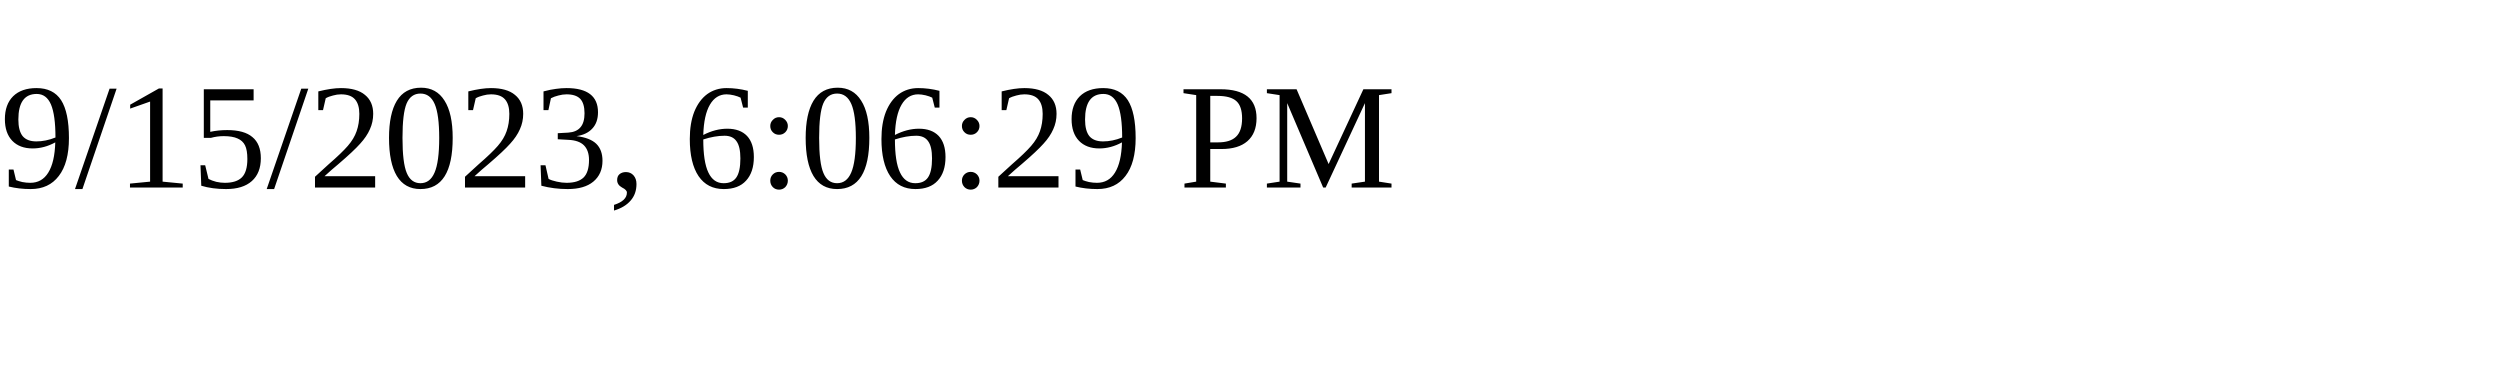
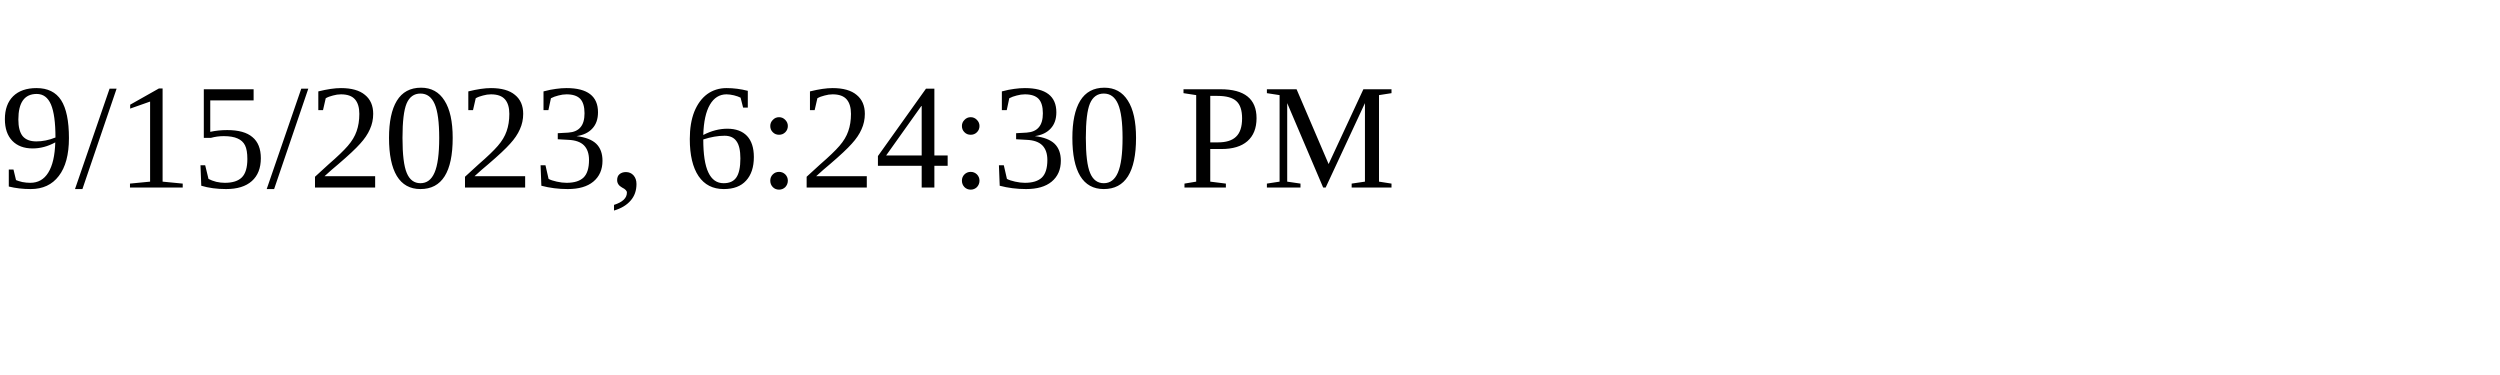
<svg xmlns="http://www.w3.org/2000/svg" height="30" width="200">
-   <text x="0" y="15">9/15/2023, 6:06:29 PM</text>
+   <text x="0" y="15">9/15/2023, 6:24:30 PM</text>
</svg>
